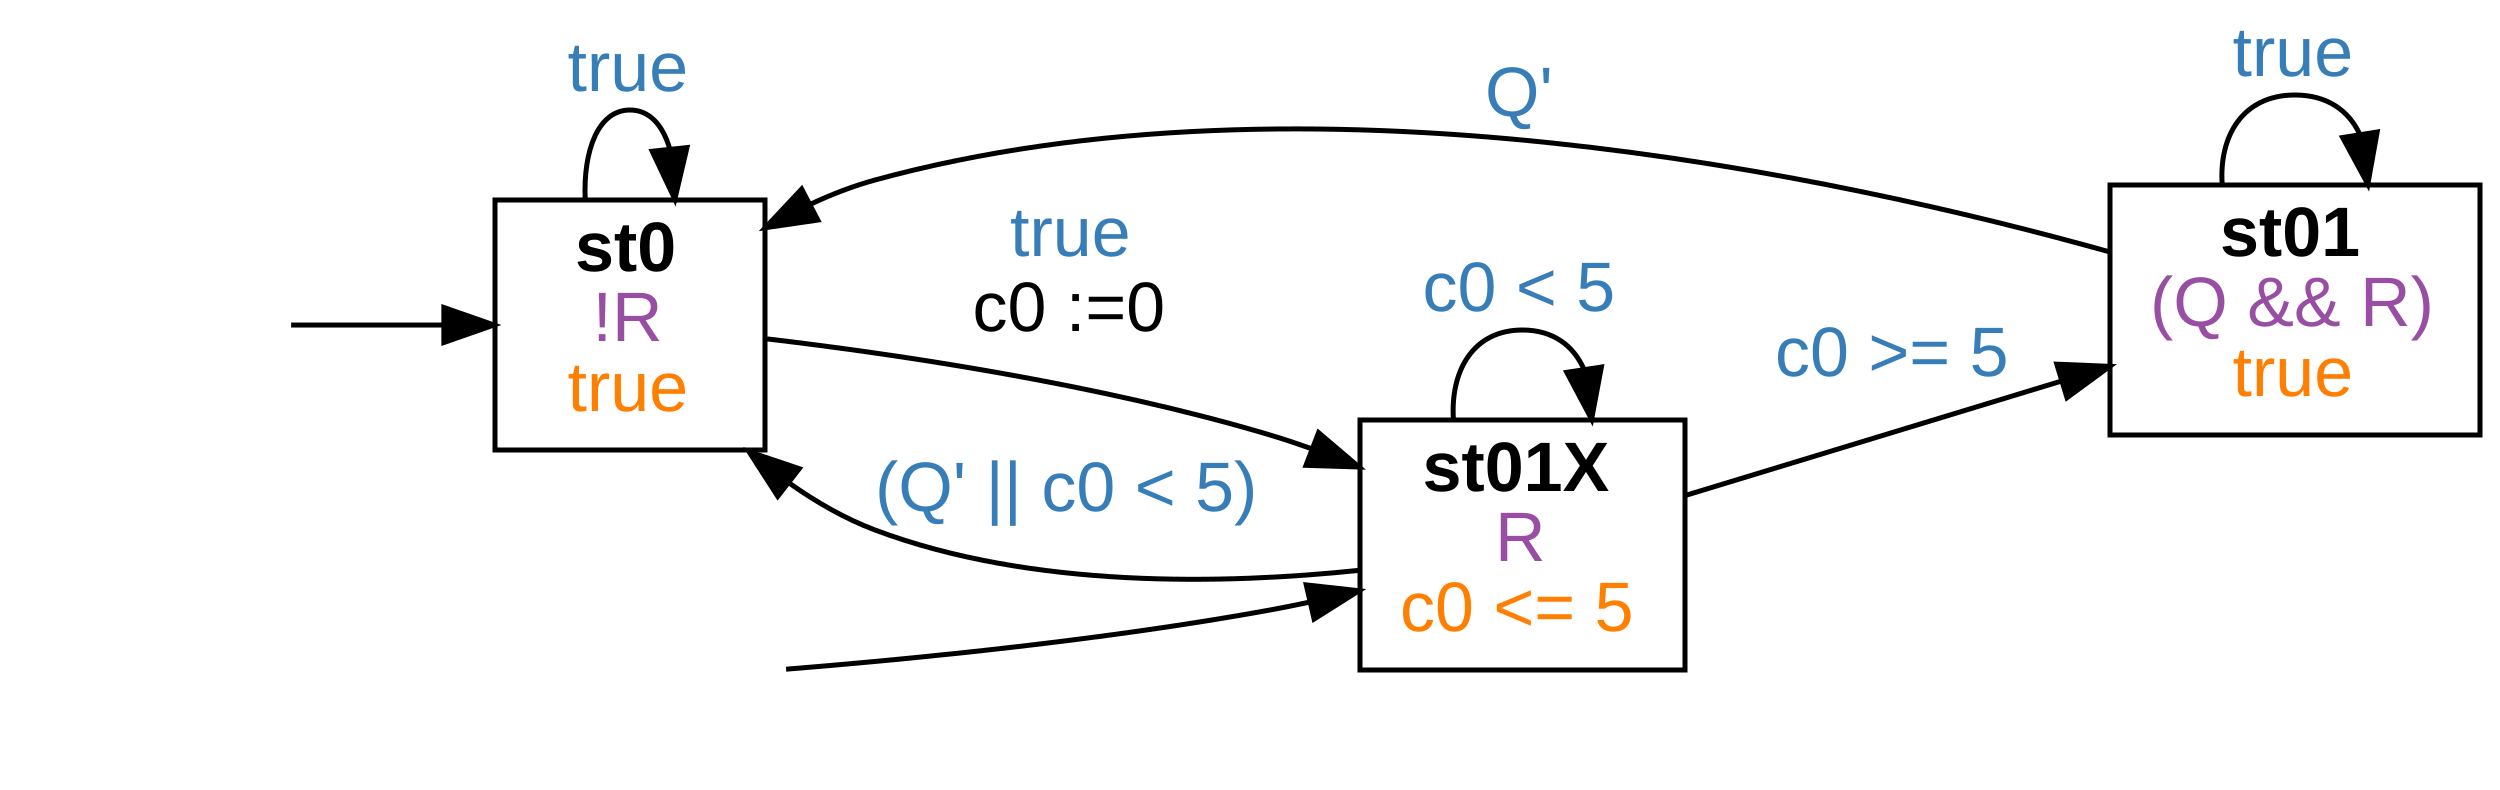
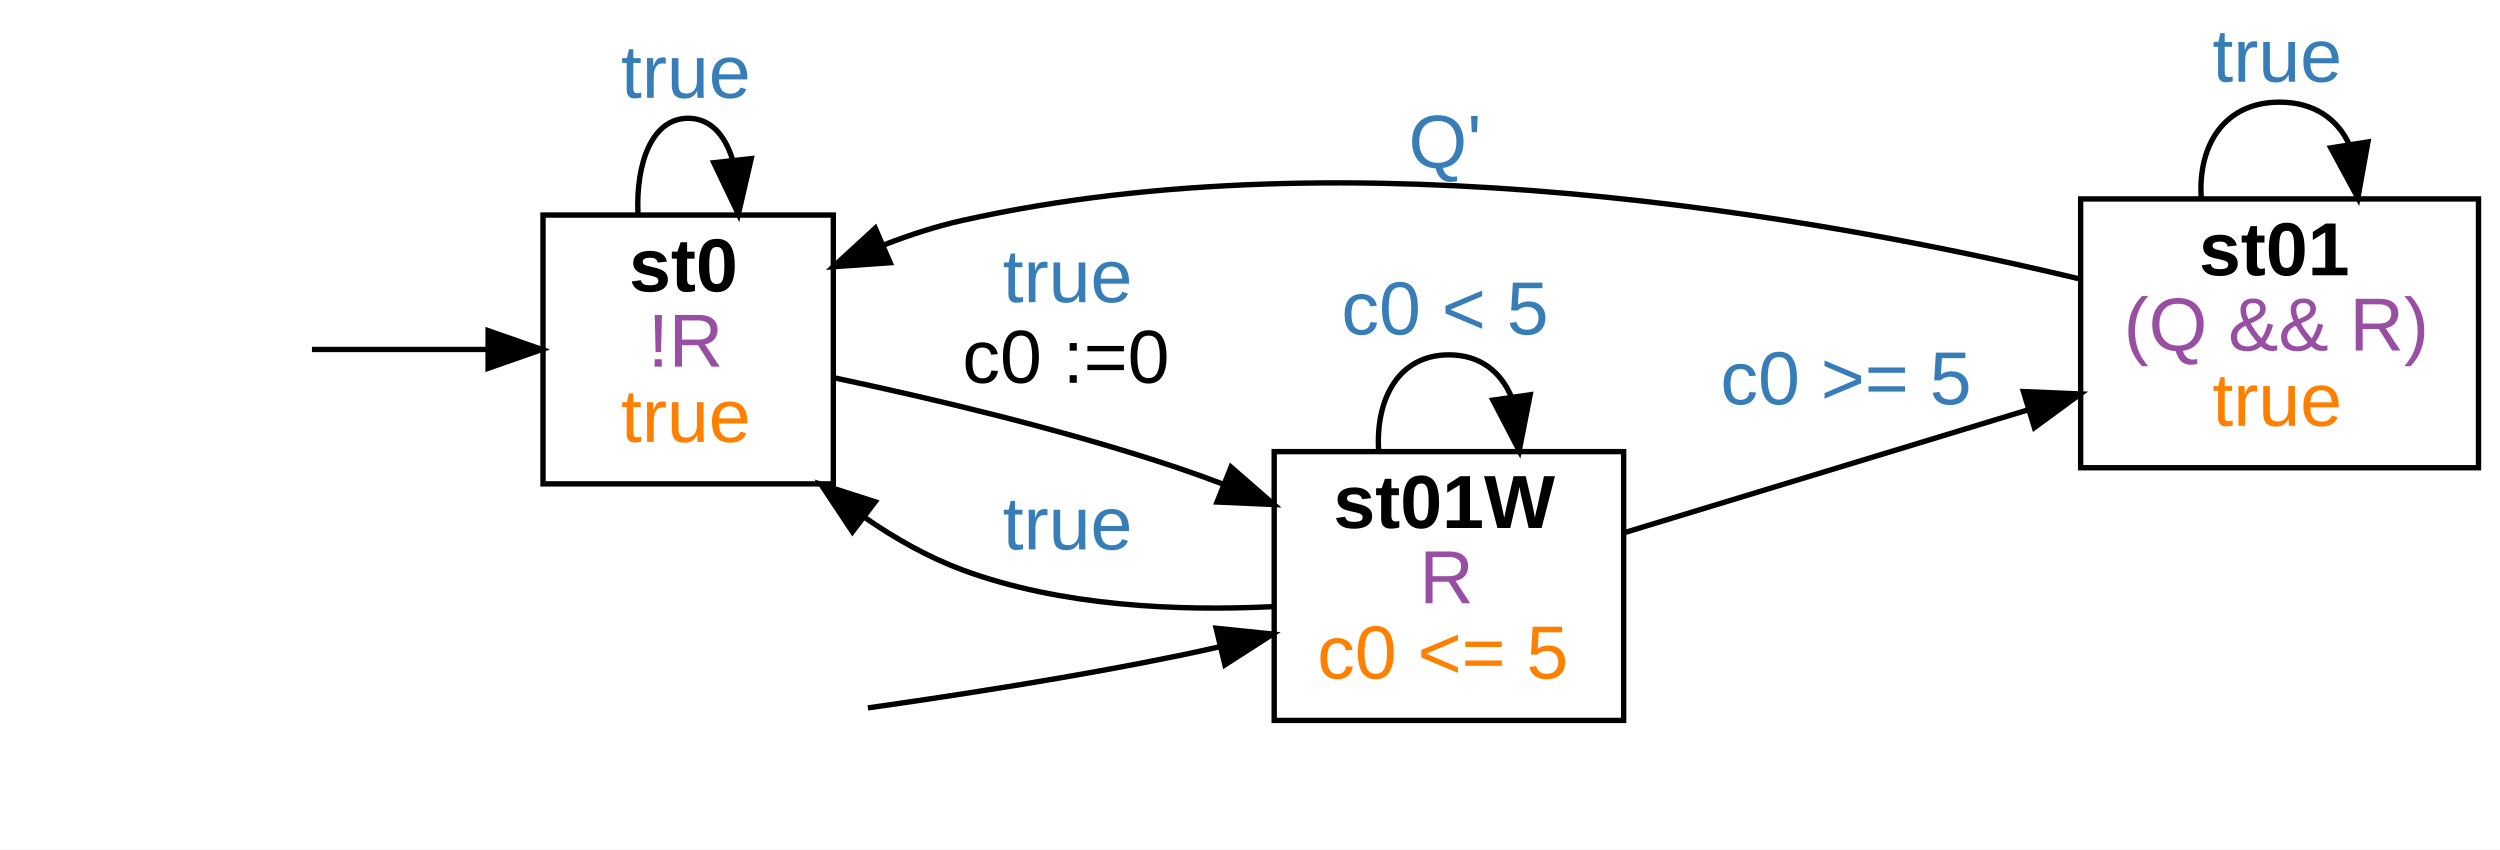
- <svg xmlns="http://www.w3.org/2000/svg" width="500pt" height="158pt" viewBox="0.00 0.00 500.00 158.00">
+ <svg xmlns="http://www.w3.org/2000/svg" width="465pt" height="158pt" viewBox="0.00 0.00 465.00 158.00">
  <g id="graph0" class="graph" transform="scale(1 1) rotate(0) translate(4 154)">
-     <polygon fill="#ffffff" stroke="transparent" points="-4,4 -4,-154 496,-154 496,4 -4,4" />
+     <polygon fill="#ffffff" stroke="transparent" points="-4,4 -4,-154 461,-154 461,4 -4,4" />
    <g id="node2" class="node">
-       <polygon fill="none" stroke="#000000" points="149,-114 95,-114 95,-64 149,-64 149,-114" />
-       <text text-anchor="start" x="111" y="-99.8" font-family="arial" font-weight="bold" font-size="14.00" fill="#000000">st0</text>
-       <text text-anchor="start" x="114.5" y="-85.8" font-family="arial" font-size="14.00" fill="#984ea3">!R</text>
-       <text text-anchor="start" x="109.5" y="-71.8" font-family="arial" font-size="14.00" fill="#ff7f00">true</text>
+       <polygon fill="none" stroke="#000000" points="151,-114 97,-114 97,-64 151,-64 151,-114" />
+       <text text-anchor="start" x="113" y="-99.8" font-family="arial" font-weight="bold" font-size="14.00" fill="#000000">st0</text>
+       <text text-anchor="start" x="116.5" y="-85.8" font-family="arial" font-size="14.00" fill="#984ea3">!R</text>
+       <text text-anchor="start" x="111.5" y="-71.8" font-family="arial" font-size="14.00" fill="#ff7f00">true</text>
    </g>
    <g id="edge1" class="edge">
-       <path fill="none" stroke="#000000" d="M54.223,-89C63.664,-89 74.42,-89 84.54,-89" />
-       <polygon fill="#000000" stroke="#000000" points="84.773,-92.5 94.773,-89 84.773,-85.5 84.773,-92.5" />
+       <path fill="none" stroke="#000000" d="M54.02,-89C64.13,-89 75.802,-89 86.679,-89" />
+       <polygon fill="#000000" stroke="#000000" points="86.789,-92.5 96.789,-89 86.788,-85.5 86.789,-92.5" />
    </g>
    <g id="edge3" class="edge">
-       <path fill="none" stroke="#000000" d="M113.035,-114.176C112.637,-123.909 115.625,-132 122,-132 125.885,-132 128.512,-128.996 129.881,-124.446" />
-       <polygon fill="#000000" stroke="#000000" points="133.396,-124.488 130.965,-114.176 126.435,-123.753 133.396,-124.488" />
-       <text text-anchor="start" x="109.5" y="-135.8" font-family="arial" font-size="14.00" fill="#377eb8">true</text>
+       <path fill="none" stroke="#000000" d="M114.662,-114.176C114.247,-123.909 117.359,-132 124,-132 128.047,-132 130.783,-128.996 132.21,-124.446" />
+       <polygon fill="#000000" stroke="#000000" points="135.725,-124.498 133.338,-114.176 128.767,-123.734 135.725,-124.498" />
+       <text text-anchor="start" x="111.5" y="-135.8" font-family="arial" font-size="14.00" fill="#377eb8">true</text>
    </g>
    <g id="node4" class="node">
-       <polygon fill="none" stroke="#000000" points="333,-70 268,-70 268,-20 333,-20 333,-70" />
-       <text text-anchor="start" x="280.5" y="-55.8" font-family="arial" font-weight="bold" font-size="14.00" fill="#000000">st01X</text>
-       <text text-anchor="start" x="295" y="-41.8" font-family="arial" font-size="14.00" fill="#984ea3">R</text>
-       <text text-anchor="start" x="276" y="-27.8" font-family="arial" font-size="14.00" fill="#ff7f00">c0 &lt;= 5</text>
+       <polygon fill="none" stroke="#000000" points="298,-70 233,-70 233,-20 298,-20 298,-70" />
+       <text text-anchor="start" x="244" y="-55.8" font-family="arial" font-weight="bold" font-size="14.00" fill="#000000">st01W</text>
+       <text text-anchor="start" x="260" y="-41.8" font-family="arial" font-size="14.00" fill="#984ea3">R</text>
+       <text text-anchor="start" x="241" y="-27.8" font-family="arial" font-size="14.00" fill="#ff7f00">c0 &lt;= 5</text>
    </g>
    <g id="edge4" class="edge">
-       <path fill="none" stroke="#000000" d="M149.405,-86.224C175.625,-83.118 216.083,-77.141 250,-67 252.749,-66.178 255.547,-65.247 258.345,-64.243" />
-       <polygon fill="#000000" stroke="#000000" points="259.714,-67.466 267.786,-60.604 257.196,-60.935 259.714,-67.466" />
-       <text text-anchor="start" x="198" y="-102.8" font-family="arial" font-size="14.00" fill="#377eb8">true</text>
-       <text text-anchor="start" x="190.5" y="-87.8" font-family="arial" font-size="14.00" fill="#000000">c0 :=0</text>
+       <path fill="none" stroke="#000000" d="M151.025,-83.754C169.314,-79.892 193.891,-74.09 215,-67 217.762,-66.072 220.582,-65.054 223.407,-63.979" />
+       <polygon fill="#000000" stroke="#000000" points="224.969,-67.124 232.954,-60.16 222.369,-60.625 224.969,-67.124" />
+       <text text-anchor="start" x="182.5" y="-97.8" font-family="arial" font-size="14.00" fill="#377eb8">true</text>
+       <text text-anchor="start" x="175" y="-82.8" font-family="arial" font-size="14.00" fill="#000000">c0 :=0</text>
    </g>
    <g id="edge2" class="edge">
-       <path fill="none" stroke="#000000" d="M153.218,-20.16C179.247,-22.26 217.232,-26.022 250,-32 252.623,-32.479 255.311,-33.019 258.014,-33.601" />
-       <polygon fill="#000000" stroke="#000000" points="257.25,-37.017 267.781,-35.852 258.823,-30.195 257.25,-37.017" />
+       <path fill="none" stroke="#000000" d="M157.422,-22.331C174.687,-24.774 196.053,-28.114 215,-32 217.612,-32.536 220.292,-33.12 222.988,-33.735" />
+       <polygon fill="#000000" stroke="#000000" points="222.201,-37.146 232.74,-36.063 223.826,-30.337 222.201,-37.146" />
    </g>
    <g id="edge5" class="edge">
-       <path fill="none" stroke="#000000" d="M267.978,-39.949C241.085,-37.117 202.361,-36.197 171,-48 165.005,-50.256 159.221,-53.581 153.858,-57.377" />
-       <polygon fill="#000000" stroke="#000000" points="151.548,-54.74 145.808,-63.645 155.848,-60.264 151.548,-54.74" />
-       <text text-anchor="start" x="171" y="-51.8" font-family="arial" font-size="14.00" fill="#377eb8">(Q' || c0 &lt; 5)</text>
+       <path fill="none" stroke="#000000" d="M232.707,-41.164C215.081,-40.306 193.277,-41.222 175,-48 168.631,-50.362 162.454,-53.858 156.728,-57.828" />
+       <polygon fill="#000000" stroke="#000000" points="154.554,-55.084 148.691,-63.909 158.778,-60.667 154.554,-55.084" />
+       <text text-anchor="start" x="182.5" y="-51.8" font-family="arial" font-size="14.00" fill="#377eb8">true</text>
    </g>
    <g id="edge6" class="edge">
-       <path fill="none" stroke="#000000" d="M286.679,-70.176C286.065,-79.909 290.672,-88 300.5,-88 306.643,-88 310.746,-84.84 312.809,-80.093" />
-       <polygon fill="#000000" stroke="#000000" points="316.274,-80.589 314.321,-70.176 309.354,-79.534 316.274,-80.589" />
-       <text text-anchor="start" x="280.5" y="-91.8" font-family="arial" font-size="14.00" fill="#377eb8">c0 &lt; 5</text>
+       <path fill="none" stroke="#000000" d="M252.426,-70.176C251.845,-79.909 256.203,-88 265.5,-88 271.31,-88 275.192,-84.84 277.144,-80.093" />
+       <polygon fill="#000000" stroke="#000000" points="280.611,-80.573 278.574,-70.176 273.682,-79.574 280.611,-80.573" />
+       <text text-anchor="start" x="245.5" y="-91.8" font-family="arial" font-size="14.00" fill="#377eb8">c0 &lt; 5</text>
    </g>
    <g id="node5" class="node">
-       <polygon fill="none" stroke="#000000" points="492,-117 418,-117 418,-67 492,-67 492,-117" />
-       <text text-anchor="start" x="440" y="-102.8" font-family="arial" font-weight="bold" font-size="14.00" fill="#000000">st01</text>
-       <text text-anchor="start" x="426" y="-88.8" font-family="arial" font-size="14.00" fill="#984ea3">(Q &amp;&amp; R)</text>
-       <text text-anchor="start" x="442.5" y="-74.8" font-family="arial" font-size="14.00" fill="#ff7f00">true</text>
+       <polygon fill="none" stroke="#000000" points="457,-117 383,-117 383,-67 457,-67 457,-117" />
+       <text text-anchor="start" x="405" y="-102.8" font-family="arial" font-weight="bold" font-size="14.00" fill="#000000">st01</text>
+       <text text-anchor="start" x="391" y="-88.8" font-family="arial" font-size="14.00" fill="#984ea3">(Q &amp;&amp; R)</text>
+       <text text-anchor="start" x="407.5" y="-74.8" font-family="arial" font-size="14.00" fill="#ff7f00">true</text>
    </g>
    <g id="edge7" class="edge">
-       <path fill="none" stroke="#000000" d="M333.265,-54.968C355.064,-61.599 384.031,-70.411 408.24,-77.775" />
-       <polygon fill="#000000" stroke="#000000" points="407.358,-81.165 417.944,-80.727 409.396,-74.468 407.358,-81.165" />
-       <text text-anchor="start" x="351" y="-78.8" font-family="arial" font-size="14.00" fill="#377eb8">c0 &gt;= 5</text>
+       <path fill="none" stroke="#000000" d="M298.265,-54.968C320.064,-61.599 349.031,-70.411 373.24,-77.775" />
+       <polygon fill="#000000" stroke="#000000" points="372.358,-81.165 382.944,-80.727 374.396,-74.468 372.358,-81.165" />
+       <text text-anchor="start" x="316" y="-78.8" font-family="arial" font-size="14.00" fill="#377eb8">c0 &gt;= 5</text>
    </g>
    <g id="edge8" class="edge">
-       <path fill="none" stroke="#000000" d="M417.956,-103.608C363.029,-118.992 257.197,-141.596 171,-118 166.645,-116.808 162.285,-115.118 158.06,-113.146" />
-       <polygon fill="#000000" stroke="#000000" points="159.564,-109.984 149.079,-108.462 156.327,-116.19 159.564,-109.984" />
-       <text text-anchor="start" x="293" y="-130.8" font-family="arial" font-size="14.00" fill="#377eb8">Q'</text>
+       <path fill="none" stroke="#000000" d="M382.588,-102.171C334.124,-113.769 247.284,-129.158 175,-113 170.18,-111.923 165.279,-110.337 160.515,-108.486" />
+       <polygon fill="#000000" stroke="#000000" points="161.57,-105.13 151.001,-104.391 158.802,-111.559 161.57,-105.13" />
+       <text text-anchor="start" x="258" y="-122.8" font-family="arial" font-size="14.00" fill="#377eb8">Q'</text>
    </g>
    <g id="edge9" class="edge">
-       <path fill="none" stroke="#000000" d="M440.432,-117.176C439.785,-126.909 444.641,-135 455,-135 461.475,-135 465.799,-131.84 467.974,-127.093" />
-       <polygon fill="#000000" stroke="#000000" points="471.437,-127.604 469.568,-117.176 464.526,-126.494 471.437,-127.604" />
-       <text text-anchor="start" x="442.5" y="-138.8" font-family="arial" font-size="14.00" fill="#377eb8">true</text>
+       <path fill="none" stroke="#000000" d="M405.432,-117.176C404.785,-126.909 409.641,-135 420,-135 426.475,-135 430.799,-131.84 432.974,-127.093" />
+       <polygon fill="#000000" stroke="#000000" points="436.437,-127.604 434.568,-117.176 429.526,-126.494 436.437,-127.604" />
+       <text text-anchor="start" x="407.5" y="-138.8" font-family="arial" font-size="14.00" fill="#377eb8">true</text>
    </g>
  </g>
</svg>
